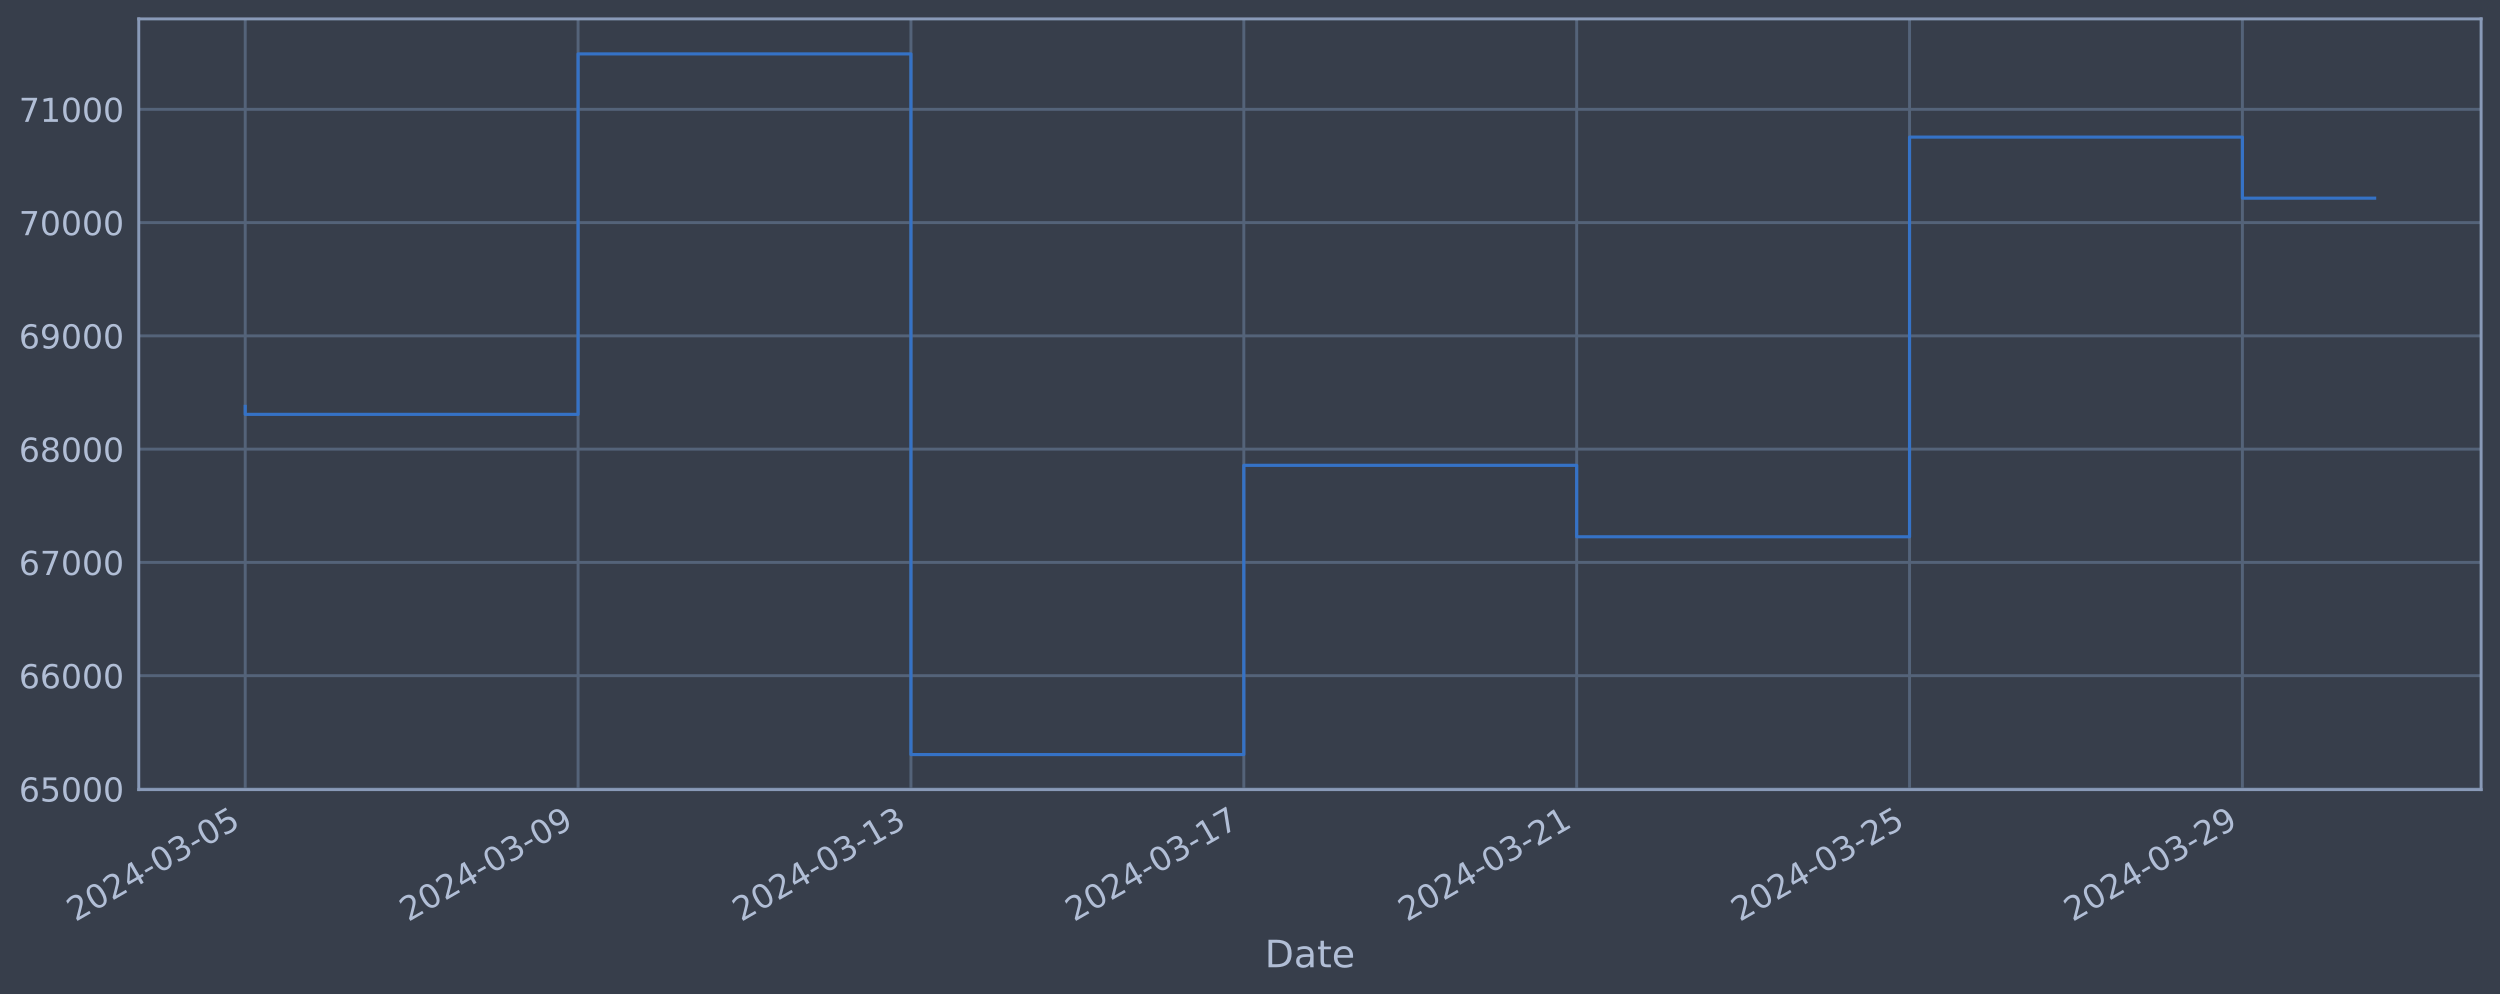
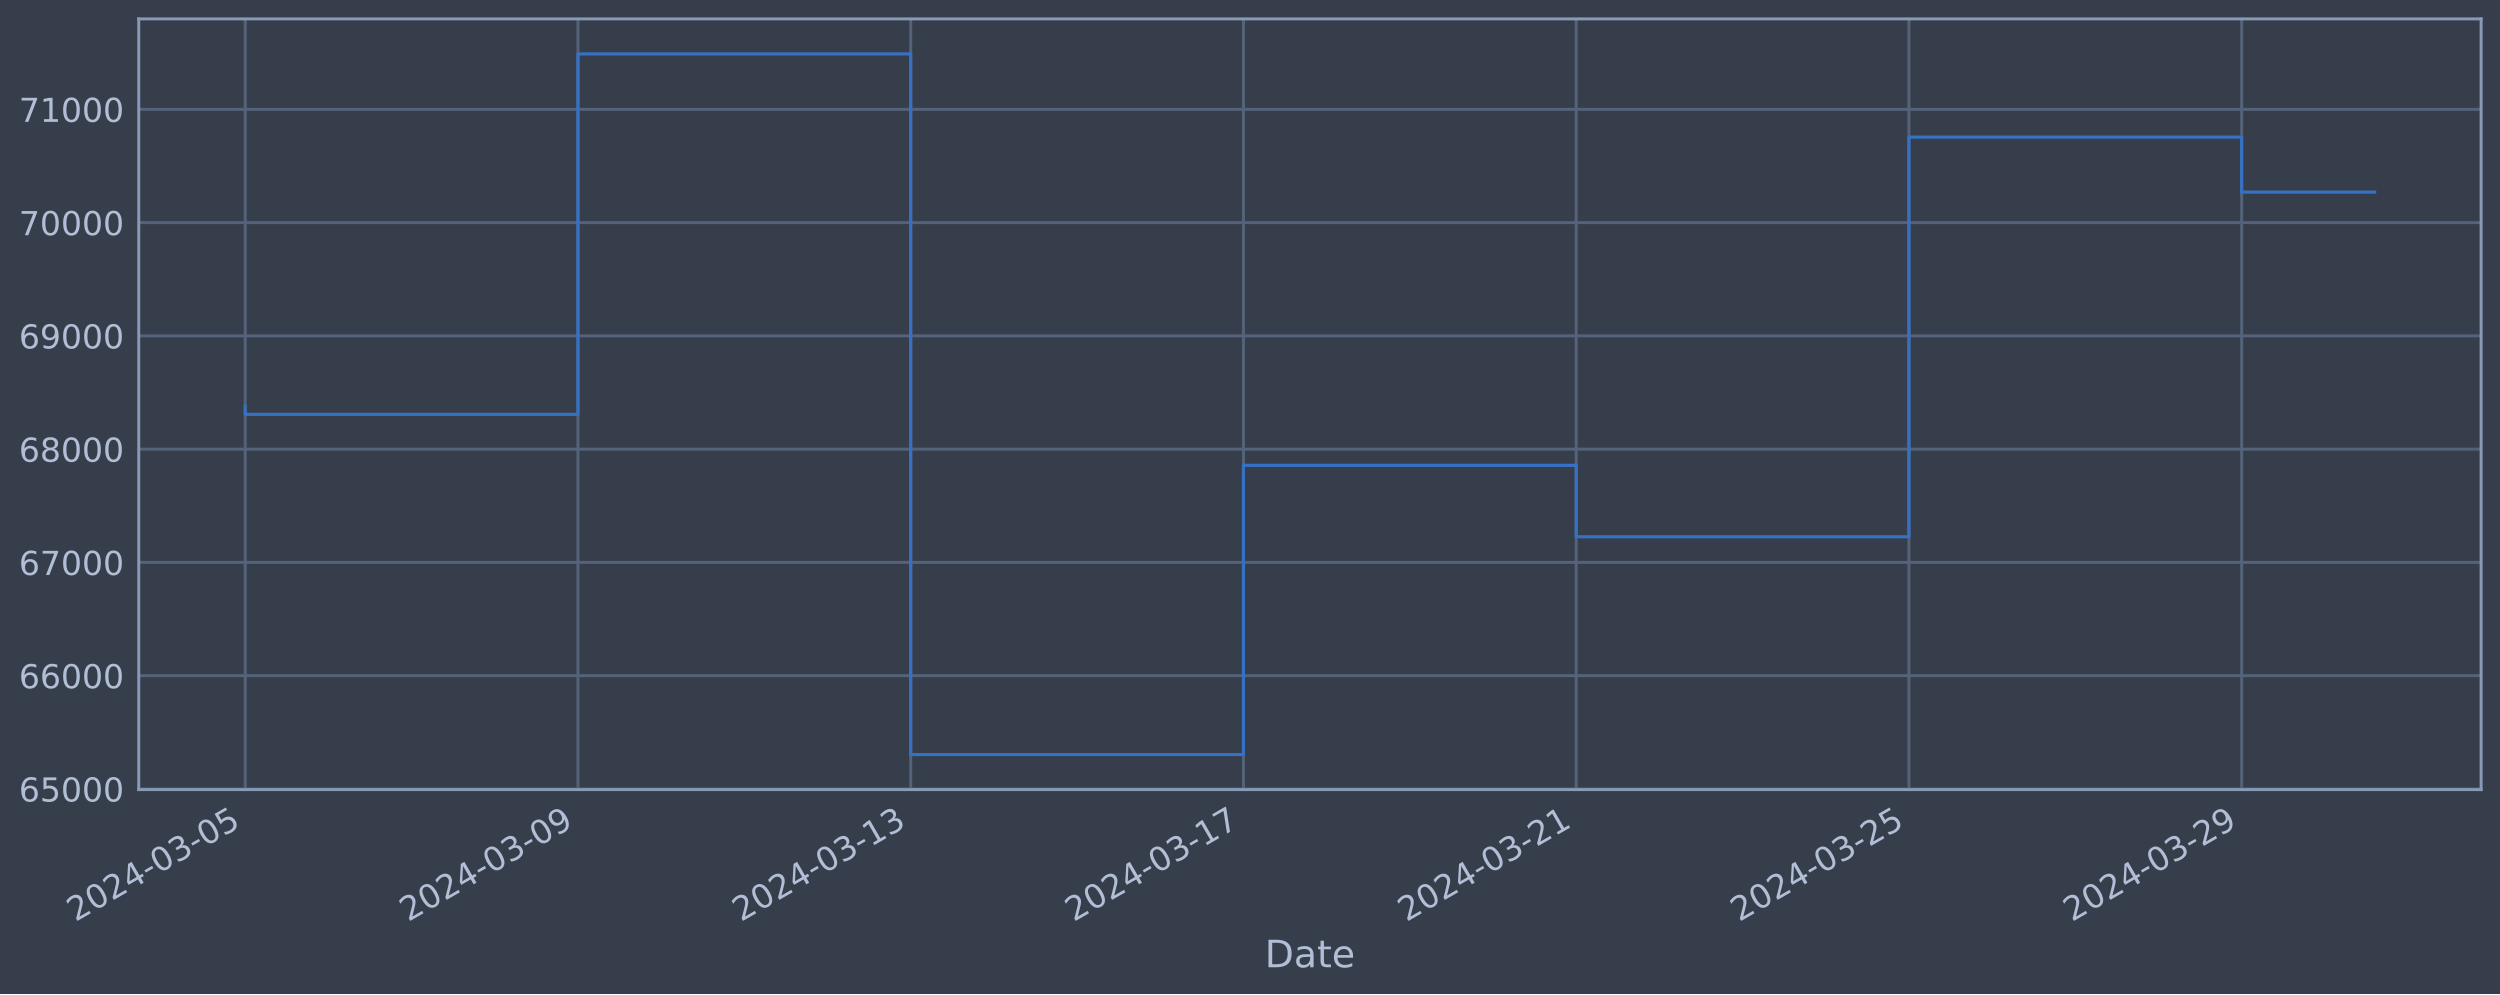
<svg xmlns="http://www.w3.org/2000/svg" xmlns:xlink="http://www.w3.org/1999/xlink" width="952.884pt" height="378.87pt" viewBox="0 0 952.884 378.87" version="1.1">
  <defs>
    <style type="text/css">*{stroke-linejoin: round; stroke-linecap: butt}</style>
  </defs>
  <g id="figure_1">
    <g id="patch_1">
      <path d="M 0 378.87  L 952.884 378.87  L 952.884 0  L 0 0  z " style="fill: #373e4b" />
    </g>
    <g id="axes_1">
      <g id="patch_2">
        <path d="M 52.884 300.96  L 945.684 300.96  L 945.684 7.2  L 52.884 7.2  z " style="fill: #373e4b" />
      </g>
      <g id="matplotlib.axis_1">
        <g id="xtick_1">
          <g id="line2d_1">
-             <path d="M 93.466 300.96  L 93.466 7.2  " clip-path="url(#pda6938b1be)" style="fill: none; stroke: #546379; stroke-width: 1.12; stroke-linecap: square" />
+             <path d="M 93.466 300.96  L 93.466 7.2  " clip-path="url(#pf8e18594cd)" style="fill: none; stroke: #546379; stroke-width: 1.12; stroke-linecap: square" />
          </g>
          <g id="line2d_2" />
          <g id="text_1">
            <g style="fill: #b1bed6" transform="translate(28.74006 351.4642) rotate(-30) scale(0.126 -0.126)">
              <defs>
                <path id="DejaVuSans-32" d="M 1228 531  L 3431 531  L 3431 0  L 469 0  L 469 531  Q 828 903 1448 1529  Q 2069 2156 2228 2338  Q 2531 2678 2651 2914  Q 2772 3150 2772 3378  Q 2772 3750 2511 3984  Q 2250 4219 1831 4219  Q 1534 4219 1204 4116  Q 875 4013 500 3803  L 500 4441  Q 881 4594 1212 4672  Q 1544 4750 1819 4750  Q 2544 4750 2975 4387  Q 3406 4025 3406 3419  Q 3406 3131 3298 2873  Q 3191 2616 2906 2266  Q 2828 2175 2409 1742  Q 1991 1309 1228 531  z " transform="scale(0.015625)" />
                <path id="DejaVuSans-30" d="M 2034 4250  Q 1547 4250 1301 3770  Q 1056 3291 1056 2328  Q 1056 1369 1301 889  Q 1547 409 2034 409  Q 2525 409 2770 889  Q 3016 1369 3016 2328  Q 3016 3291 2770 3770  Q 2525 4250 2034 4250  z M 2034 4750  Q 2819 4750 3233 4129  Q 3647 3509 3647 2328  Q 3647 1150 3233 529  Q 2819 -91 2034 -91  Q 1250 -91 836 529  Q 422 1150 422 2328  Q 422 3509 836 4129  Q 1250 4750 2034 4750  z " transform="scale(0.015625)" />
                <path id="DejaVuSans-34" d="M 2419 4116  L 825 1625  L 2419 1625  L 2419 4116  z M 2253 4666  L 3047 4666  L 3047 1625  L 3713 1625  L 3713 1100  L 3047 1100  L 3047 0  L 2419 0  L 2419 1100  L 313 1100  L 313 1709  L 2253 4666  z " transform="scale(0.015625)" />
                <path id="DejaVuSans-2d" d="M 313 2009  L 1997 2009  L 1997 1497  L 313 1497  L 313 2009  z " transform="scale(0.015625)" />
                <path id="DejaVuSans-33" d="M 2597 2516  Q 3050 2419 3304 2112  Q 3559 1806 3559 1356  Q 3559 666 3084 287  Q 2609 -91 1734 -91  Q 1441 -91 1130 -33  Q 819 25 488 141  L 488 750  Q 750 597 1062 519  Q 1375 441 1716 441  Q 2309 441 2620 675  Q 2931 909 2931 1356  Q 2931 1769 2642 2001  Q 2353 2234 1838 2234  L 1294 2234  L 1294 2753  L 1863 2753  Q 2328 2753 2575 2939  Q 2822 3125 2822 3475  Q 2822 3834 2567 4026  Q 2313 4219 1838 4219  Q 1578 4219 1281 4162  Q 984 4106 628 3988  L 628 4550  Q 988 4650 1302 4700  Q 1616 4750 1894 4750  Q 2613 4750 3031 4423  Q 3450 4097 3450 3541  Q 3450 3153 3228 2886  Q 3006 2619 2597 2516  z " transform="scale(0.015625)" />
                <path id="DejaVuSans-35" d="M 691 4666  L 3169 4666  L 3169 4134  L 1269 4134  L 1269 2991  Q 1406 3038 1543 3061  Q 1681 3084 1819 3084  Q 2600 3084 3056 2656  Q 3513 2228 3513 1497  Q 3513 744 3044 326  Q 2575 -91 1722 -91  Q 1428 -91 1123 -41  Q 819 9 494 109  L 494 744  Q 775 591 1075 516  Q 1375 441 1709 441  Q 2250 441 2565 725  Q 2881 1009 2881 1497  Q 2881 1984 2565 2268  Q 2250 2553 1709 2553  Q 1456 2553 1204 2497  Q 953 2441 691 2322  L 691 4666  z " transform="scale(0.015625)" />
              </defs>
              <use xlink:href="#DejaVuSans-32" />
              <use xlink:href="#DejaVuSans-30" x="63.623" />
              <use xlink:href="#DejaVuSans-32" x="127.246" />
              <use xlink:href="#DejaVuSans-34" x="190.869" />
              <use xlink:href="#DejaVuSans-2d" x="254.492" />
              <use xlink:href="#DejaVuSans-30" x="290.576" />
              <use xlink:href="#DejaVuSans-33" x="354.199" />
              <use xlink:href="#DejaVuSans-2d" x="417.822" />
              <use xlink:href="#DejaVuSans-30" x="453.906" />
              <use xlink:href="#DejaVuSans-35" x="517.529" />
            </g>
          </g>
        </g>
        <g id="xtick_2">
          <g id="line2d_3">
-             <path d="M 220.338 300.96  L 220.338 7.2  " clip-path="url(#pda6938b1be)" style="fill: none; stroke: #546379; stroke-width: 1.12; stroke-linecap: square" />
+             <path d="M 220.291 300.96  L 220.291 7.2  " clip-path="url(#pf8e18594cd)" style="fill: none; stroke: #546379; stroke-width: 1.12; stroke-linecap: square" />
          </g>
          <g id="line2d_4" />
          <g id="text_2">
-             <g style="fill: #b1bed6" transform="translate(155.6124 351.4642) rotate(-30) scale(0.126 -0.126)">
+             <g style="fill: #b1bed6" transform="translate(155.5659 351.4642) rotate(-30) scale(0.126 -0.126)">
              <defs>
                <path id="DejaVuSans-39" d="M 703 97  L 703 672  Q 941 559 1184 500  Q 1428 441 1663 441  Q 2288 441 2617 861  Q 2947 1281 2994 2138  Q 2813 1869 2534 1725  Q 2256 1581 1919 1581  Q 1219 1581 811 2004  Q 403 2428 403 3163  Q 403 3881 828 4315  Q 1253 4750 1959 4750  Q 2769 4750 3195 4129  Q 3622 3509 3622 2328  Q 3622 1225 3098 567  Q 2575 -91 1691 -91  Q 1453 -91 1209 -44  Q 966 3 703 97  z M 1959 2075  Q 2384 2075 2632 2365  Q 2881 2656 2881 3163  Q 2881 3666 2632 3958  Q 2384 4250 1959 4250  Q 1534 4250 1286 3958  Q 1038 3666 1038 3163  Q 1038 2656 1286 2365  Q 1534 2075 1959 2075  z " transform="scale(0.015625)" />
              </defs>
              <use xlink:href="#DejaVuSans-32" />
              <use xlink:href="#DejaVuSans-30" x="63.623" />
              <use xlink:href="#DejaVuSans-32" x="127.246" />
              <use xlink:href="#DejaVuSans-34" x="190.869" />
              <use xlink:href="#DejaVuSans-2d" x="254.492" />
              <use xlink:href="#DejaVuSans-30" x="290.576" />
              <use xlink:href="#DejaVuSans-33" x="354.199" />
              <use xlink:href="#DejaVuSans-2d" x="417.822" />
              <use xlink:href="#DejaVuSans-30" x="453.906" />
              <use xlink:href="#DejaVuSans-39" x="517.529" />
            </g>
          </g>
        </g>
        <g id="xtick_3">
          <g id="line2d_5">
-             <path d="M 347.21 300.96  L 347.21 7.2  " clip-path="url(#pda6938b1be)" style="fill: none; stroke: #546379; stroke-width: 1.12; stroke-linecap: square" />
+             <path d="M 347.117 300.96  L 347.117 7.2  " clip-path="url(#pf8e18594cd)" style="fill: none; stroke: #546379; stroke-width: 1.12; stroke-linecap: square" />
          </g>
          <g id="line2d_6" />
          <g id="text_3">
-             <g style="fill: #b1bed6" transform="translate(282.4847 351.4642) rotate(-30) scale(0.126 -0.126)">
+             <g style="fill: #b1bed6" transform="translate(282.3918 351.4642) rotate(-30) scale(0.126 -0.126)">
              <defs>
                <path id="DejaVuSans-31" d="M 794 531  L 1825 531  L 1825 4091  L 703 3866  L 703 4441  L 1819 4666  L 2450 4666  L 2450 531  L 3481 531  L 3481 0  L 794 0  L 794 531  z " transform="scale(0.015625)" />
              </defs>
              <use xlink:href="#DejaVuSans-32" />
              <use xlink:href="#DejaVuSans-30" x="63.623" />
              <use xlink:href="#DejaVuSans-32" x="127.246" />
              <use xlink:href="#DejaVuSans-34" x="190.869" />
              <use xlink:href="#DejaVuSans-2d" x="254.492" />
              <use xlink:href="#DejaVuSans-30" x="290.576" />
              <use xlink:href="#DejaVuSans-33" x="354.199" />
              <use xlink:href="#DejaVuSans-2d" x="417.822" />
              <use xlink:href="#DejaVuSans-31" x="453.906" />
              <use xlink:href="#DejaVuSans-33" x="517.529" />
            </g>
          </g>
        </g>
        <g id="xtick_4">
          <g id="line2d_7">
-             <path d="M 474.083 300.96  L 474.083 7.2  " clip-path="url(#pda6938b1be)" style="fill: none; stroke: #546379; stroke-width: 1.12; stroke-linecap: square" />
+             <path d="M 473.943 300.96  L 473.943 7.2  " clip-path="url(#pf8e18594cd)" style="fill: none; stroke: #546379; stroke-width: 1.12; stroke-linecap: square" />
          </g>
          <g id="line2d_8" />
          <g id="text_4">
-             <g style="fill: #b1bed6" transform="translate(409.3571 351.4642) rotate(-30) scale(0.126 -0.126)">
+             <g style="fill: #b1bed6" transform="translate(409.2177 351.4642) rotate(-30) scale(0.126 -0.126)">
              <defs>
                <path id="DejaVuSans-37" d="M 525 4666  L 3525 4666  L 3525 4397  L 1831 0  L 1172 0  L 2766 4134  L 525 4134  L 525 4666  z " transform="scale(0.015625)" />
              </defs>
              <use xlink:href="#DejaVuSans-32" />
              <use xlink:href="#DejaVuSans-30" x="63.623" />
              <use xlink:href="#DejaVuSans-32" x="127.246" />
              <use xlink:href="#DejaVuSans-34" x="190.869" />
              <use xlink:href="#DejaVuSans-2d" x="254.492" />
              <use xlink:href="#DejaVuSans-30" x="290.576" />
              <use xlink:href="#DejaVuSans-33" x="354.199" />
              <use xlink:href="#DejaVuSans-2d" x="417.822" />
              <use xlink:href="#DejaVuSans-31" x="453.906" />
              <use xlink:href="#DejaVuSans-37" x="517.529" />
            </g>
          </g>
        </g>
        <g id="xtick_5">
          <g id="line2d_9">
-             <path d="M 600.955 300.96  L 600.955 7.2  " clip-path="url(#pda6938b1be)" style="fill: none; stroke: #546379; stroke-width: 1.12; stroke-linecap: square" />
+             <path d="M 600.769 300.96  L 600.769 7.2  " clip-path="url(#pf8e18594cd)" style="fill: none; stroke: #546379; stroke-width: 1.12; stroke-linecap: square" />
          </g>
          <g id="line2d_10" />
          <g id="text_5">
-             <g style="fill: #b1bed6" transform="translate(536.2294 351.4642) rotate(-30) scale(0.126 -0.126)">
+             <g style="fill: #b1bed6" transform="translate(536.0435 351.4642) rotate(-30) scale(0.126 -0.126)">
              <use xlink:href="#DejaVuSans-32" />
              <use xlink:href="#DejaVuSans-30" x="63.623" />
              <use xlink:href="#DejaVuSans-32" x="127.246" />
              <use xlink:href="#DejaVuSans-34" x="190.869" />
              <use xlink:href="#DejaVuSans-2d" x="254.492" />
              <use xlink:href="#DejaVuSans-30" x="290.576" />
              <use xlink:href="#DejaVuSans-33" x="354.199" />
              <use xlink:href="#DejaVuSans-2d" x="417.822" />
              <use xlink:href="#DejaVuSans-32" x="453.906" />
              <use xlink:href="#DejaVuSans-31" x="517.529" />
            </g>
          </g>
        </g>
        <g id="xtick_6">
          <g id="line2d_11">
-             <path d="M 727.827 300.96  L 727.827 7.2  " clip-path="url(#pda6938b1be)" style="fill: none; stroke: #546379; stroke-width: 1.12; stroke-linecap: square" />
+             <path d="M 727.595 300.96  L 727.595 7.2  " clip-path="url(#pf8e18594cd)" style="fill: none; stroke: #546379; stroke-width: 1.12; stroke-linecap: square" />
          </g>
          <g id="line2d_12" />
          <g id="text_6">
-             <g style="fill: #b1bed6" transform="translate(663.1017 351.4642) rotate(-30) scale(0.126 -0.126)">
+             <g style="fill: #b1bed6" transform="translate(662.8694 351.4642) rotate(-30) scale(0.126 -0.126)">
              <use xlink:href="#DejaVuSans-32" />
              <use xlink:href="#DejaVuSans-30" x="63.623" />
              <use xlink:href="#DejaVuSans-32" x="127.246" />
              <use xlink:href="#DejaVuSans-34" x="190.869" />
              <use xlink:href="#DejaVuSans-2d" x="254.492" />
              <use xlink:href="#DejaVuSans-30" x="290.576" />
              <use xlink:href="#DejaVuSans-33" x="354.199" />
              <use xlink:href="#DejaVuSans-2d" x="417.822" />
              <use xlink:href="#DejaVuSans-32" x="453.906" />
              <use xlink:href="#DejaVuSans-35" x="517.529" />
            </g>
          </g>
        </g>
        <g id="xtick_7">
          <g id="line2d_13">
-             <path d="M 854.7 300.96  L 854.7 7.2  " clip-path="url(#pda6938b1be)" style="fill: none; stroke: #546379; stroke-width: 1.12; stroke-linecap: square" />
+             <path d="M 854.421 300.96  L 854.421 7.2  " clip-path="url(#pf8e18594cd)" style="fill: none; stroke: #546379; stroke-width: 1.12; stroke-linecap: square" />
          </g>
          <g id="line2d_14" />
          <g id="text_7">
-             <g style="fill: #b1bed6" transform="translate(789.974 351.4642) rotate(-30) scale(0.126 -0.126)">
+             <g style="fill: #b1bed6" transform="translate(789.6953 351.4642) rotate(-30) scale(0.126 -0.126)">
              <use xlink:href="#DejaVuSans-32" />
              <use xlink:href="#DejaVuSans-30" x="63.623" />
              <use xlink:href="#DejaVuSans-32" x="127.246" />
              <use xlink:href="#DejaVuSans-34" x="190.869" />
              <use xlink:href="#DejaVuSans-2d" x="254.492" />
              <use xlink:href="#DejaVuSans-30" x="290.576" />
              <use xlink:href="#DejaVuSans-33" x="354.199" />
              <use xlink:href="#DejaVuSans-2d" x="417.822" />
              <use xlink:href="#DejaVuSans-32" x="453.906" />
              <use xlink:href="#DejaVuSans-39" x="517.529" />
            </g>
          </g>
        </g>
        <g id="text_8">
          <g style="fill: #b1bed6" transform="translate(482.0746 368.6753) scale(0.144 -0.144)">
            <defs>
              <path id="DejaVuSans-44" d="M 1259 4147  L 1259 519  L 2022 519  Q 2988 519 3436 956  Q 3884 1394 3884 2338  Q 3884 3275 3436 3711  Q 2988 4147 2022 4147  L 1259 4147  z M 628 4666  L 1925 4666  Q 3281 4666 3915 4102  Q 4550 3538 4550 2338  Q 4550 1131 3912 565  Q 3275 0 1925 0  L 628 0  L 628 4666  z " transform="scale(0.015625)" />
              <path id="DejaVuSans-61" d="M 2194 1759  Q 1497 1759 1228 1600  Q 959 1441 959 1056  Q 959 750 1161 570  Q 1363 391 1709 391  Q 2188 391 2477 730  Q 2766 1069 2766 1631  L 2766 1759  L 2194 1759  z M 3341 1997  L 3341 0  L 2766 0  L 2766 531  Q 2569 213 2275 61  Q 1981 -91 1556 -91  Q 1019 -91 701 211  Q 384 513 384 1019  Q 384 1609 779 1909  Q 1175 2209 1959 2209  L 2766 2209  L 2766 2266  Q 2766 2663 2505 2880  Q 2244 3097 1772 3097  Q 1472 3097 1187 3025  Q 903 2953 641 2809  L 641 3341  Q 956 3463 1253 3523  Q 1550 3584 1831 3584  Q 2591 3584 2966 3190  Q 3341 2797 3341 1997  z " transform="scale(0.015625)" />
              <path id="DejaVuSans-74" d="M 1172 4494  L 1172 3500  L 2356 3500  L 2356 3053  L 1172 3053  L 1172 1153  Q 1172 725 1289 603  Q 1406 481 1766 481  L 2356 481  L 2356 0  L 1766 0  Q 1100 0 847 248  Q 594 497 594 1153  L 594 3053  L 172 3053  L 172 3500  L 594 3500  L 594 4494  L 1172 4494  z " transform="scale(0.015625)" />
              <path id="DejaVuSans-65" d="M 3597 1894  L 3597 1613  L 953 1613  Q 991 1019 1311 708  Q 1631 397 2203 397  Q 2534 397 2845 478  Q 3156 559 3463 722  L 3463 178  Q 3153 47 2828 -22  Q 2503 -91 2169 -91  Q 1331 -91 842 396  Q 353 884 353 1716  Q 353 2575 817 3079  Q 1281 3584 2069 3584  Q 2775 3584 3186 3129  Q 3597 2675 3597 1894  z M 3022 2063  Q 3016 2534 2758 2815  Q 2500 3097 2075 3097  Q 1594 3097 1305 2825  Q 1016 2553 972 2059  L 3022 2063  z " transform="scale(0.015625)" />
            </defs>
            <use xlink:href="#DejaVuSans-44" />
            <use xlink:href="#DejaVuSans-61" x="77.002" />
            <use xlink:href="#DejaVuSans-74" x="138.281" />
            <use xlink:href="#DejaVuSans-65" x="177.49" />
          </g>
        </g>
      </g>
      <g id="matplotlib.axis_2">
        <g id="ytick_1">
          <g id="line2d_15">
-             <path d="M 52.884 300.718  L 945.684 300.718  " clip-path="url(#pda6938b1be)" style="fill: none; stroke: #546379; stroke-width: 1.12; stroke-linecap: square" />
+             <path d="M 52.884 300.718  L 945.684 300.718  " clip-path="url(#pf8e18594cd)" style="fill: none; stroke: #546379; stroke-width: 1.12; stroke-linecap: square" />
          </g>
          <g id="line2d_16" />
          <g id="text_9">
            <g style="fill: #b1bed6" transform="translate(7.2 305.5049) scale(0.126 -0.126)">
              <defs>
                <path id="DejaVuSans-36" d="M 2113 2584  Q 1688 2584 1439 2293  Q 1191 2003 1191 1497  Q 1191 994 1439 701  Q 1688 409 2113 409  Q 2538 409 2786 701  Q 3034 994 3034 1497  Q 3034 2003 2786 2293  Q 2538 2584 2113 2584  z M 3366 4563  L 3366 3988  Q 3128 4100 2886 4159  Q 2644 4219 2406 4219  Q 1781 4219 1451 3797  Q 1122 3375 1075 2522  Q 1259 2794 1537 2939  Q 1816 3084 2150 3084  Q 2853 3084 3261 2657  Q 3669 2231 3669 1497  Q 3669 778 3244 343  Q 2819 -91 2113 -91  Q 1303 -91 875 529  Q 447 1150 447 2328  Q 447 3434 972 4092  Q 1497 4750 2381 4750  Q 2619 4750 2861 4703  Q 3103 4656 3366 4563  z " transform="scale(0.015625)" />
              </defs>
              <use xlink:href="#DejaVuSans-36" />
              <use xlink:href="#DejaVuSans-35" x="63.623" />
              <use xlink:href="#DejaVuSans-30" x="127.246" />
              <use xlink:href="#DejaVuSans-30" x="190.869" />
              <use xlink:href="#DejaVuSans-30" x="254.492" />
            </g>
          </g>
        </g>
        <g id="ytick_2">
          <g id="line2d_17">
-             <path d="M 52.884 257.544  L 945.684 257.544  " clip-path="url(#pda6938b1be)" style="fill: none; stroke: #546379; stroke-width: 1.12; stroke-linecap: square" />
+             <path d="M 52.884 257.544  L 945.684 257.544  " clip-path="url(#pf8e18594cd)" style="fill: none; stroke: #546379; stroke-width: 1.12; stroke-linecap: square" />
          </g>
          <g id="line2d_18" />
          <g id="text_10">
            <g style="fill: #b1bed6" transform="translate(7.2 262.331) scale(0.126 -0.126)">
              <use xlink:href="#DejaVuSans-36" />
              <use xlink:href="#DejaVuSans-36" x="63.623" />
              <use xlink:href="#DejaVuSans-30" x="127.246" />
              <use xlink:href="#DejaVuSans-30" x="190.869" />
              <use xlink:href="#DejaVuSans-30" x="254.492" />
            </g>
          </g>
        </g>
        <g id="ytick_3">
          <g id="line2d_19">
-             <path d="M 52.884 214.37  L 945.684 214.37  " clip-path="url(#pda6938b1be)" style="fill: none; stroke: #546379; stroke-width: 1.12; stroke-linecap: square" />
+             <path d="M 52.884 214.37  L 945.684 214.37  " clip-path="url(#pf8e18594cd)" style="fill: none; stroke: #546379; stroke-width: 1.12; stroke-linecap: square" />
          </g>
          <g id="line2d_20" />
          <g id="text_11">
            <g style="fill: #b1bed6" transform="translate(7.2 219.157) scale(0.126 -0.126)">
              <use xlink:href="#DejaVuSans-36" />
              <use xlink:href="#DejaVuSans-37" x="63.623" />
              <use xlink:href="#DejaVuSans-30" x="127.246" />
              <use xlink:href="#DejaVuSans-30" x="190.869" />
              <use xlink:href="#DejaVuSans-30" x="254.492" />
            </g>
          </g>
        </g>
        <g id="ytick_4">
          <g id="line2d_21">
-             <path d="M 52.884 171.196  L 945.684 171.196  " clip-path="url(#pda6938b1be)" style="fill: none; stroke: #546379; stroke-width: 1.12; stroke-linecap: square" />
+             <path d="M 52.884 171.196  L 945.684 171.196  " clip-path="url(#pf8e18594cd)" style="fill: none; stroke: #546379; stroke-width: 1.12; stroke-linecap: square" />
          </g>
          <g id="line2d_22" />
          <g id="text_12">
            <g style="fill: #b1bed6" transform="translate(7.2 175.9831) scale(0.126 -0.126)">
              <defs>
                <path id="DejaVuSans-38" d="M 2034 2216  Q 1584 2216 1326 1975  Q 1069 1734 1069 1313  Q 1069 891 1326 650  Q 1584 409 2034 409  Q 2484 409 2743 651  Q 3003 894 3003 1313  Q 3003 1734 2745 1975  Q 2488 2216 2034 2216  z M 1403 2484  Q 997 2584 770 2862  Q 544 3141 544 3541  Q 544 4100 942 4425  Q 1341 4750 2034 4750  Q 2731 4750 3128 4425  Q 3525 4100 3525 3541  Q 3525 3141 3298 2862  Q 3072 2584 2669 2484  Q 3125 2378 3379 2068  Q 3634 1759 3634 1313  Q 3634 634 3220 271  Q 2806 -91 2034 -91  Q 1263 -91 848 271  Q 434 634 434 1313  Q 434 1759 690 2068  Q 947 2378 1403 2484  z M 1172 3481  Q 1172 3119 1398 2916  Q 1625 2713 2034 2713  Q 2441 2713 2670 2916  Q 2900 3119 2900 3481  Q 2900 3844 2670 4047  Q 2441 4250 2034 4250  Q 1625 4250 1398 4047  Q 1172 3844 1172 3481  z " transform="scale(0.015625)" />
              </defs>
              <use xlink:href="#DejaVuSans-36" />
              <use xlink:href="#DejaVuSans-38" x="63.623" />
              <use xlink:href="#DejaVuSans-30" x="127.246" />
              <use xlink:href="#DejaVuSans-30" x="190.869" />
              <use xlink:href="#DejaVuSans-30" x="254.492" />
            </g>
          </g>
        </g>
        <g id="ytick_5">
          <g id="line2d_23">
-             <path d="M 52.884 128.022  L 945.684 128.022  " clip-path="url(#pda6938b1be)" style="fill: none; stroke: #546379; stroke-width: 1.12; stroke-linecap: square" />
+             <path d="M 52.884 128.022  L 945.684 128.022  " clip-path="url(#pf8e18594cd)" style="fill: none; stroke: #546379; stroke-width: 1.12; stroke-linecap: square" />
          </g>
          <g id="line2d_24" />
          <g id="text_13">
            <g style="fill: #b1bed6" transform="translate(7.2 132.8092) scale(0.126 -0.126)">
              <use xlink:href="#DejaVuSans-36" />
              <use xlink:href="#DejaVuSans-39" x="63.623" />
              <use xlink:href="#DejaVuSans-30" x="127.246" />
              <use xlink:href="#DejaVuSans-30" x="190.869" />
              <use xlink:href="#DejaVuSans-30" x="254.492" />
            </g>
          </g>
        </g>
        <g id="ytick_6">
          <g id="line2d_25">
-             <path d="M 52.884 84.848  L 945.684 84.848  " clip-path="url(#pda6938b1be)" style="fill: none; stroke: #546379; stroke-width: 1.12; stroke-linecap: square" />
+             <path d="M 52.884 84.848  L 945.684 84.848  " clip-path="url(#pf8e18594cd)" style="fill: none; stroke: #546379; stroke-width: 1.12; stroke-linecap: square" />
          </g>
          <g id="line2d_26" />
          <g id="text_14">
            <g style="fill: #b1bed6" transform="translate(7.2 89.63523) scale(0.126 -0.126)">
              <use xlink:href="#DejaVuSans-37" />
              <use xlink:href="#DejaVuSans-30" x="63.623" />
              <use xlink:href="#DejaVuSans-30" x="127.246" />
              <use xlink:href="#DejaVuSans-30" x="190.869" />
              <use xlink:href="#DejaVuSans-30" x="254.492" />
            </g>
          </g>
        </g>
        <g id="ytick_7">
          <g id="line2d_27">
-             <path d="M 52.884 41.674  L 945.684 41.674  " clip-path="url(#pda6938b1be)" style="fill: none; stroke: #546379; stroke-width: 1.12; stroke-linecap: square" />
+             <path d="M 52.884 41.674  L 945.684 41.674  " clip-path="url(#pf8e18594cd)" style="fill: none; stroke: #546379; stroke-width: 1.12; stroke-linecap: square" />
          </g>
          <g id="line2d_28" />
          <g id="text_15">
            <g style="fill: #b1bed6" transform="translate(7.2 46.4613) scale(0.126 -0.126)">
              <use xlink:href="#DejaVuSans-37" />
              <use xlink:href="#DejaVuSans-31" x="63.623" />
              <use xlink:href="#DejaVuSans-30" x="127.246" />
              <use xlink:href="#DejaVuSans-30" x="190.869" />
              <use xlink:href="#DejaVuSans-30" x="254.492" />
            </g>
          </g>
        </g>
      </g>
      <g id="line2d_29">
-         <path d="M 93.466 154.891  L 93.466 157.946  L 220.338 157.946  L 220.338 20.553  L 347.21 20.553  L 347.21 287.607  L 474.083 287.607  L 474.083 177.362  L 600.955 177.362  L 600.955 204.598  L 727.827 204.598  L 727.827 52.265  L 854.7 52.265  L 854.7 75.523  L 905.102 75.523  " clip-path="url(#pda6938b1be)" style="fill: none; stroke: #3572c6; stroke-width: 1.2; stroke-linecap: square" />
+         <path d="M 93.466 154.891  L 93.466 157.946  L 220.291 157.946  L 220.291 20.553  L 347.117 20.553  L 347.117 287.607  L 473.943 287.607  L 473.943 177.362  L 600.769 177.362  L 600.769 204.598  L 727.595 204.598  L 727.595 52.265  L 854.421 52.265  L 854.421 73.22  L 905.102 73.22  " clip-path="url(#pf8e18594cd)" style="fill: none; stroke: #3572c6; stroke-width: 1.2; stroke-linecap: square" />
      </g>
      <g id="patch_3">
        <path d="M 52.884 300.96  L 52.884 7.2  " style="fill: none; stroke: #899ab8; stroke-width: 1.12; stroke-linejoin: miter; stroke-linecap: square" />
      </g>
      <g id="patch_4">
        <path d="M 945.684 300.96  L 945.684 7.2  " style="fill: none; stroke: #899ab8; stroke-width: 1.12; stroke-linejoin: miter; stroke-linecap: square" />
      </g>
      <g id="patch_5">
        <path d="M 52.884 300.96  L 945.684 300.96  " style="fill: none; stroke: #899ab8; stroke-width: 1.12; stroke-linejoin: miter; stroke-linecap: square" />
      </g>
      <g id="patch_6">
        <path d="M 52.884 7.2  L 945.684 7.2  " style="fill: none; stroke: #899ab8; stroke-width: 1.12; stroke-linejoin: miter; stroke-linecap: square" />
      </g>
    </g>
  </g>
  <defs>
-     <clipPath id="pda6938b1be">
+     <clipPath id="pf8e18594cd">
      <rect x="52.884" y="7.2" width="892.8" height="293.76" />
    </clipPath>
  </defs>
</svg>
